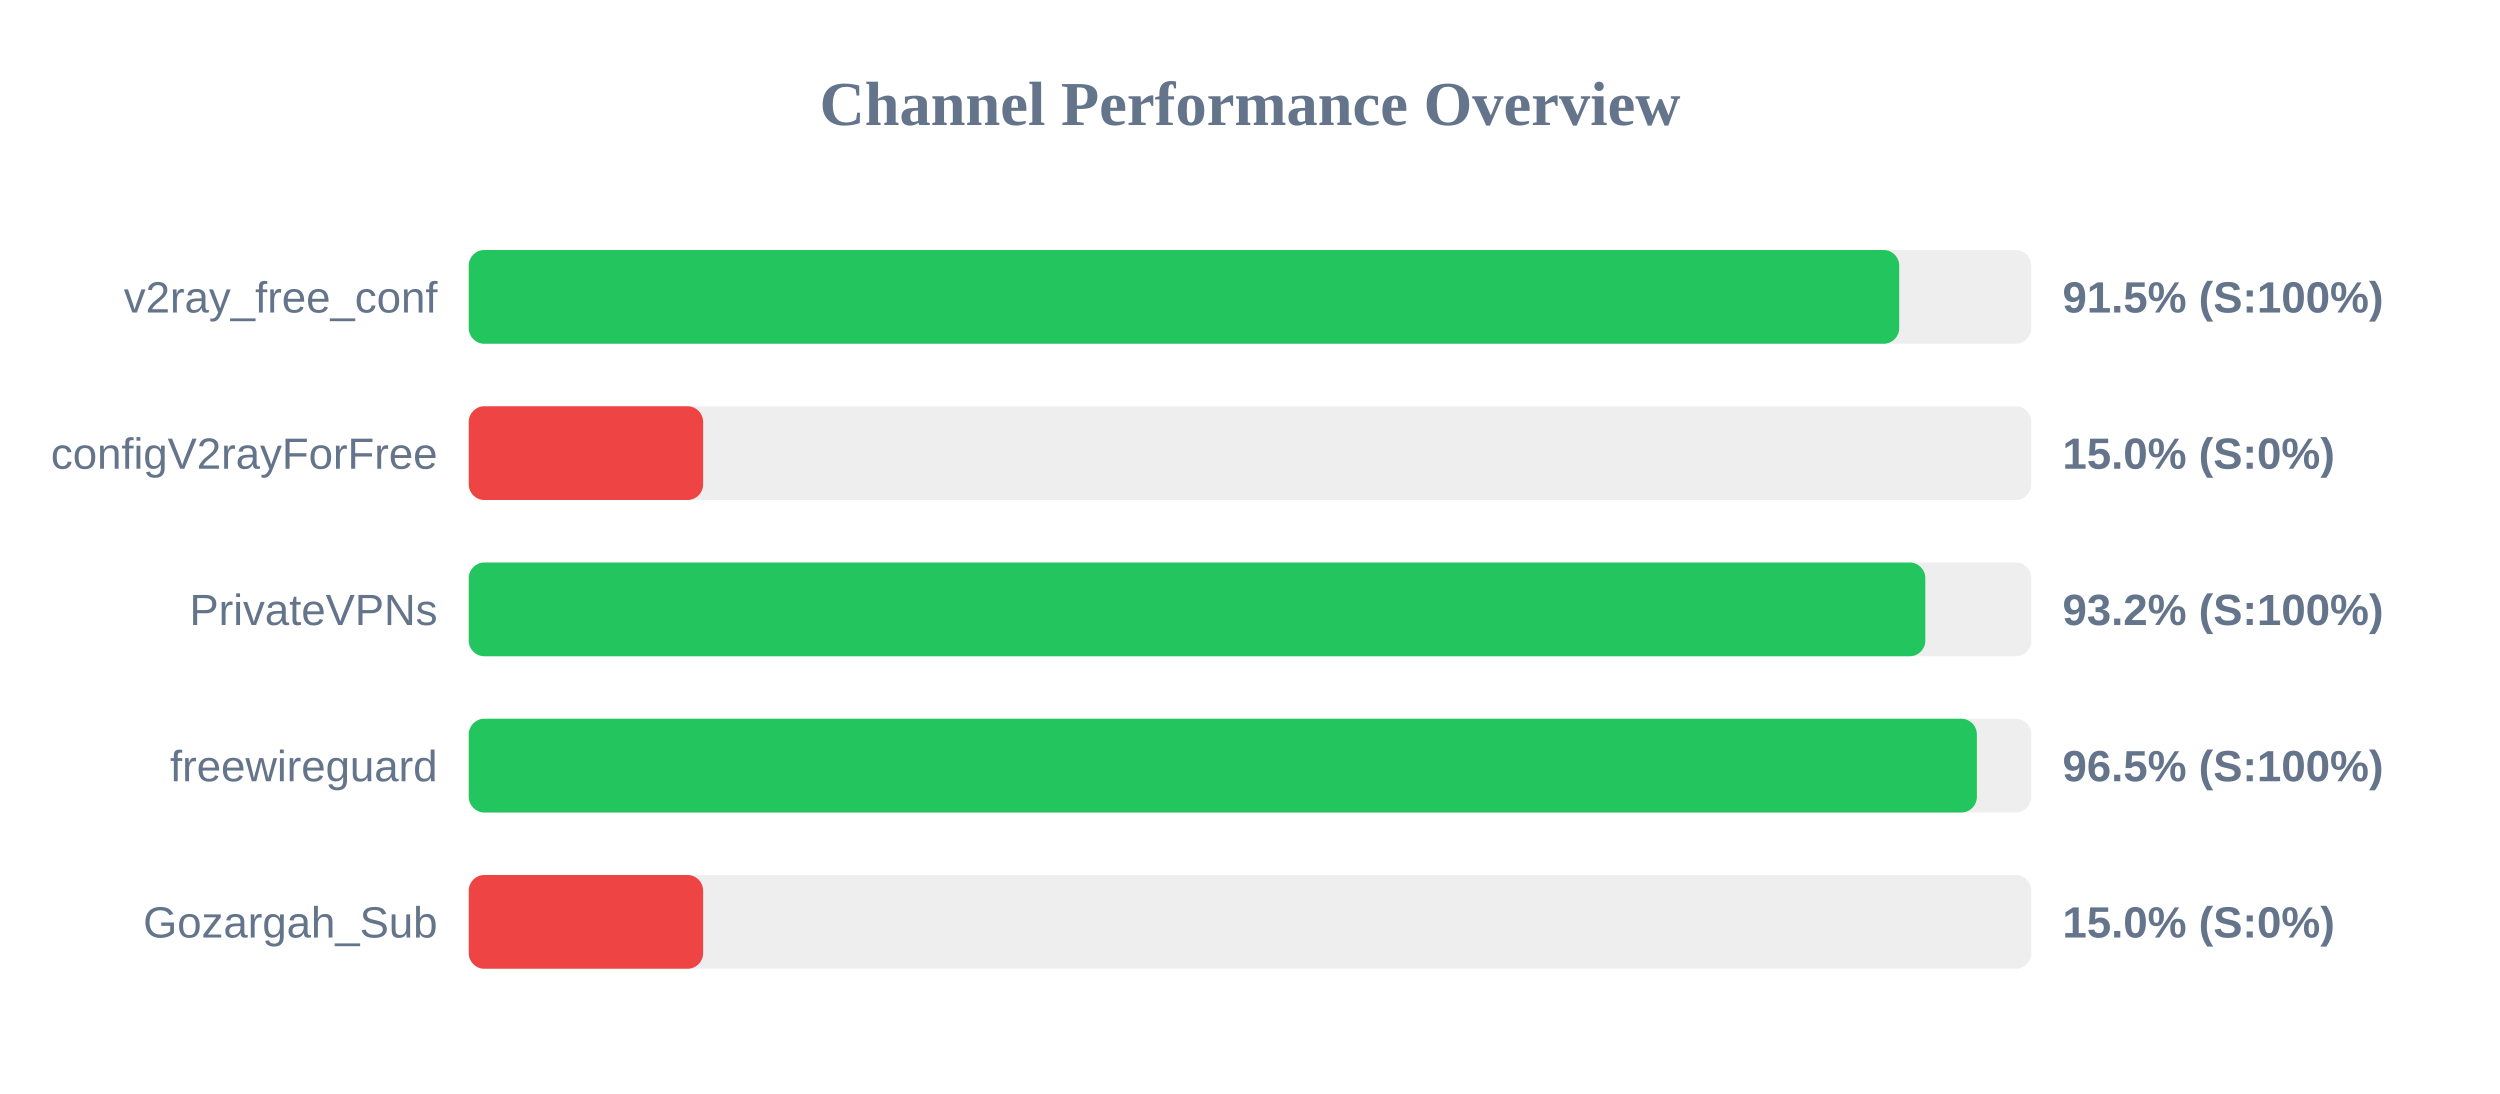
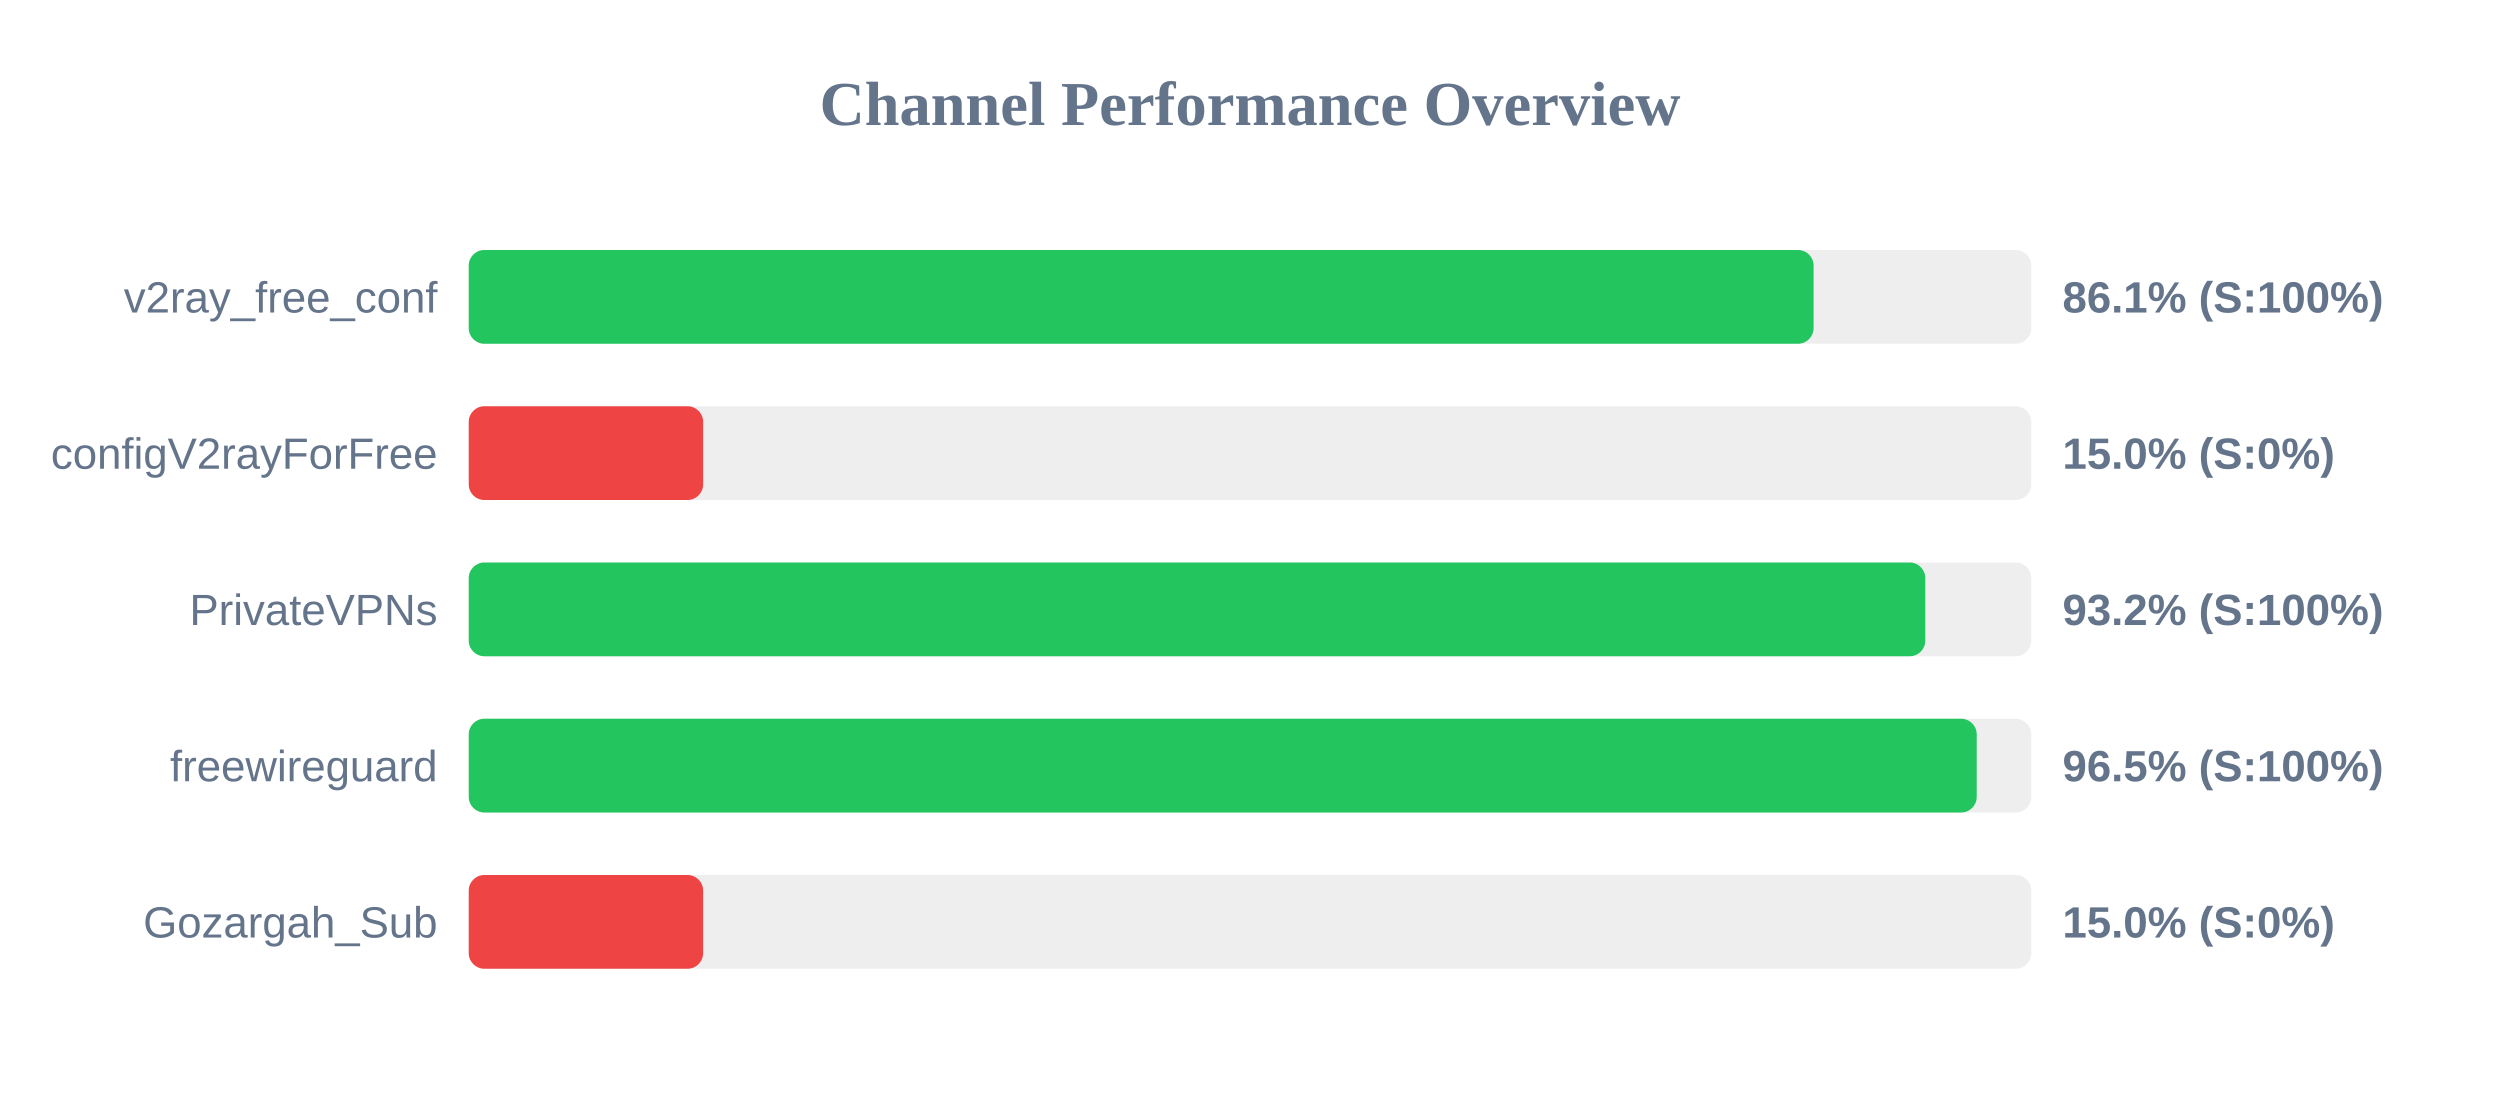
<svg xmlns="http://www.w3.org/2000/svg" width="800" height="350" version="1.1">
  <style>
        .row { font: 14px Arial; fill: #64748b; }
        .score { font: bold 14px Arial; fill: #64748b; }
    </style>
  <text x="400" y="40" text-anchor="middle" font-size="20px" font-weight="bold" fill="#64748b">Channel Performance Overview</text>
  <rect x="150" y="80" width="500" height="30" fill="#eee" rx="5" />
-   <rect x="150" y="80" width="457.75" height="30" fill="#22c55e" rx="5" />
+   <rect x="150" y="80" width="430.35" height="30" fill="#22c55e" rx="5" />
  <text x="140" y="100" text-anchor="end" class="row">v2ray_free_conf</text>
-   <text x="660" y="100" text-anchor="start" class="score">91.5% (S:100%)</text>
+   <text x="660" y="100" text-anchor="start" class="score">86.1% (S:100%)</text>
  <rect x="150" y="130" width="500" height="30" fill="#eee" rx="5" />
  <rect x="150" y="130" width="75.0" height="30" fill="#ef4444" rx="5" />
  <text x="140" y="150" text-anchor="end" class="row">configV2rayForFree</text>
  <text x="660" y="150" text-anchor="start" class="score">15.0% (S:0%)</text>
  <rect x="150" y="180" width="500" height="30" fill="#eee" rx="5" />
  <rect x="150" y="180" width="466.1" height="30" fill="#22c55e" rx="5" />
  <text x="140" y="200" text-anchor="end" class="row">PrivateVPNs</text>
  <text x="660" y="200" text-anchor="start" class="score">93.2% (S:100%)</text>
  <rect x="150" y="230" width="500" height="30" fill="#eee" rx="5" />
-   <rect x="150" y="230" width="482.6" height="30" fill="#22c55e" rx="5" />
+   <rect x="150" y="230" width="482.55" height="30" fill="#22c55e" rx="5" />
  <text x="140" y="250" text-anchor="end" class="row">freewireguard</text>
  <text x="660" y="250" text-anchor="start" class="score">96.5% (S:100%)</text>
  <rect x="150" y="280" width="500" height="30" fill="#eee" rx="5" />
  <rect x="150" y="280" width="75.0" height="30" fill="#ef4444" rx="5" />
  <text x="140" y="300" text-anchor="end" class="row">Gozargah_Sub</text>
  <text x="660" y="300" text-anchor="start" class="score">15.0% (S:0%)</text>
</svg>
